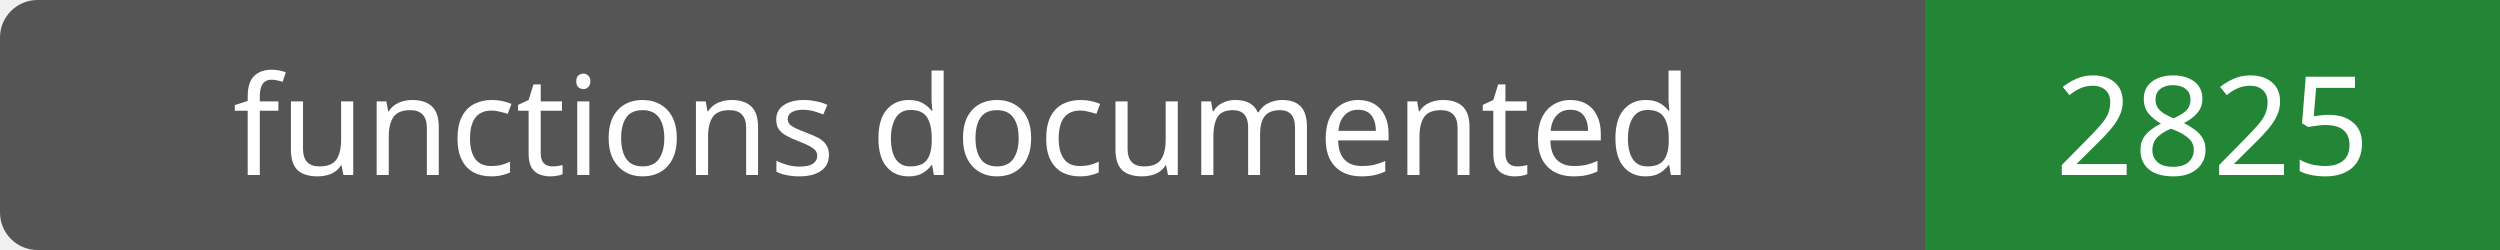
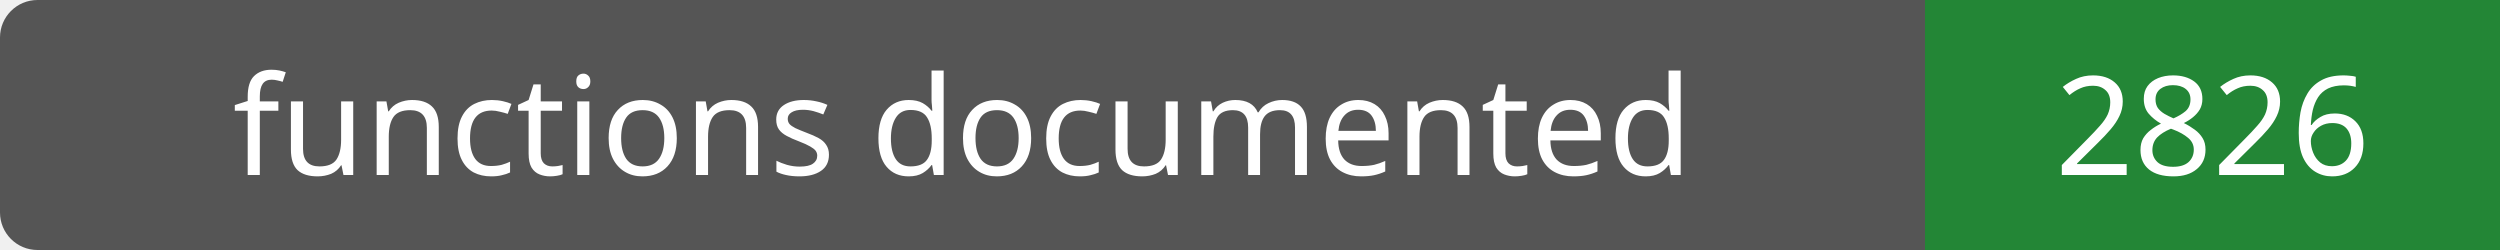
- <svg xmlns="http://www.w3.org/2000/svg" width="200" height="20" role="img" aria-label="functions documented: 2825">
+ <svg xmlns="http://www.w3.org/2000/svg" width="200" height="20" role="img" aria-label="functions documented: 2826">
  <rect width="200" height="20" rx="3" fill="#555" />
  <path fill="#238636" d="M154 0h46v20H154z" />
  <g fill="#fff" text-anchor="middle" font-family="Verdana,sans-serif" font-size="11">
    <text x="77.0" y="14">functions documented</text>
-     <text x="177.0" y="14">2825</text>
+     <text x="177.0" y="14">2826</text>
  </g>
</svg>
